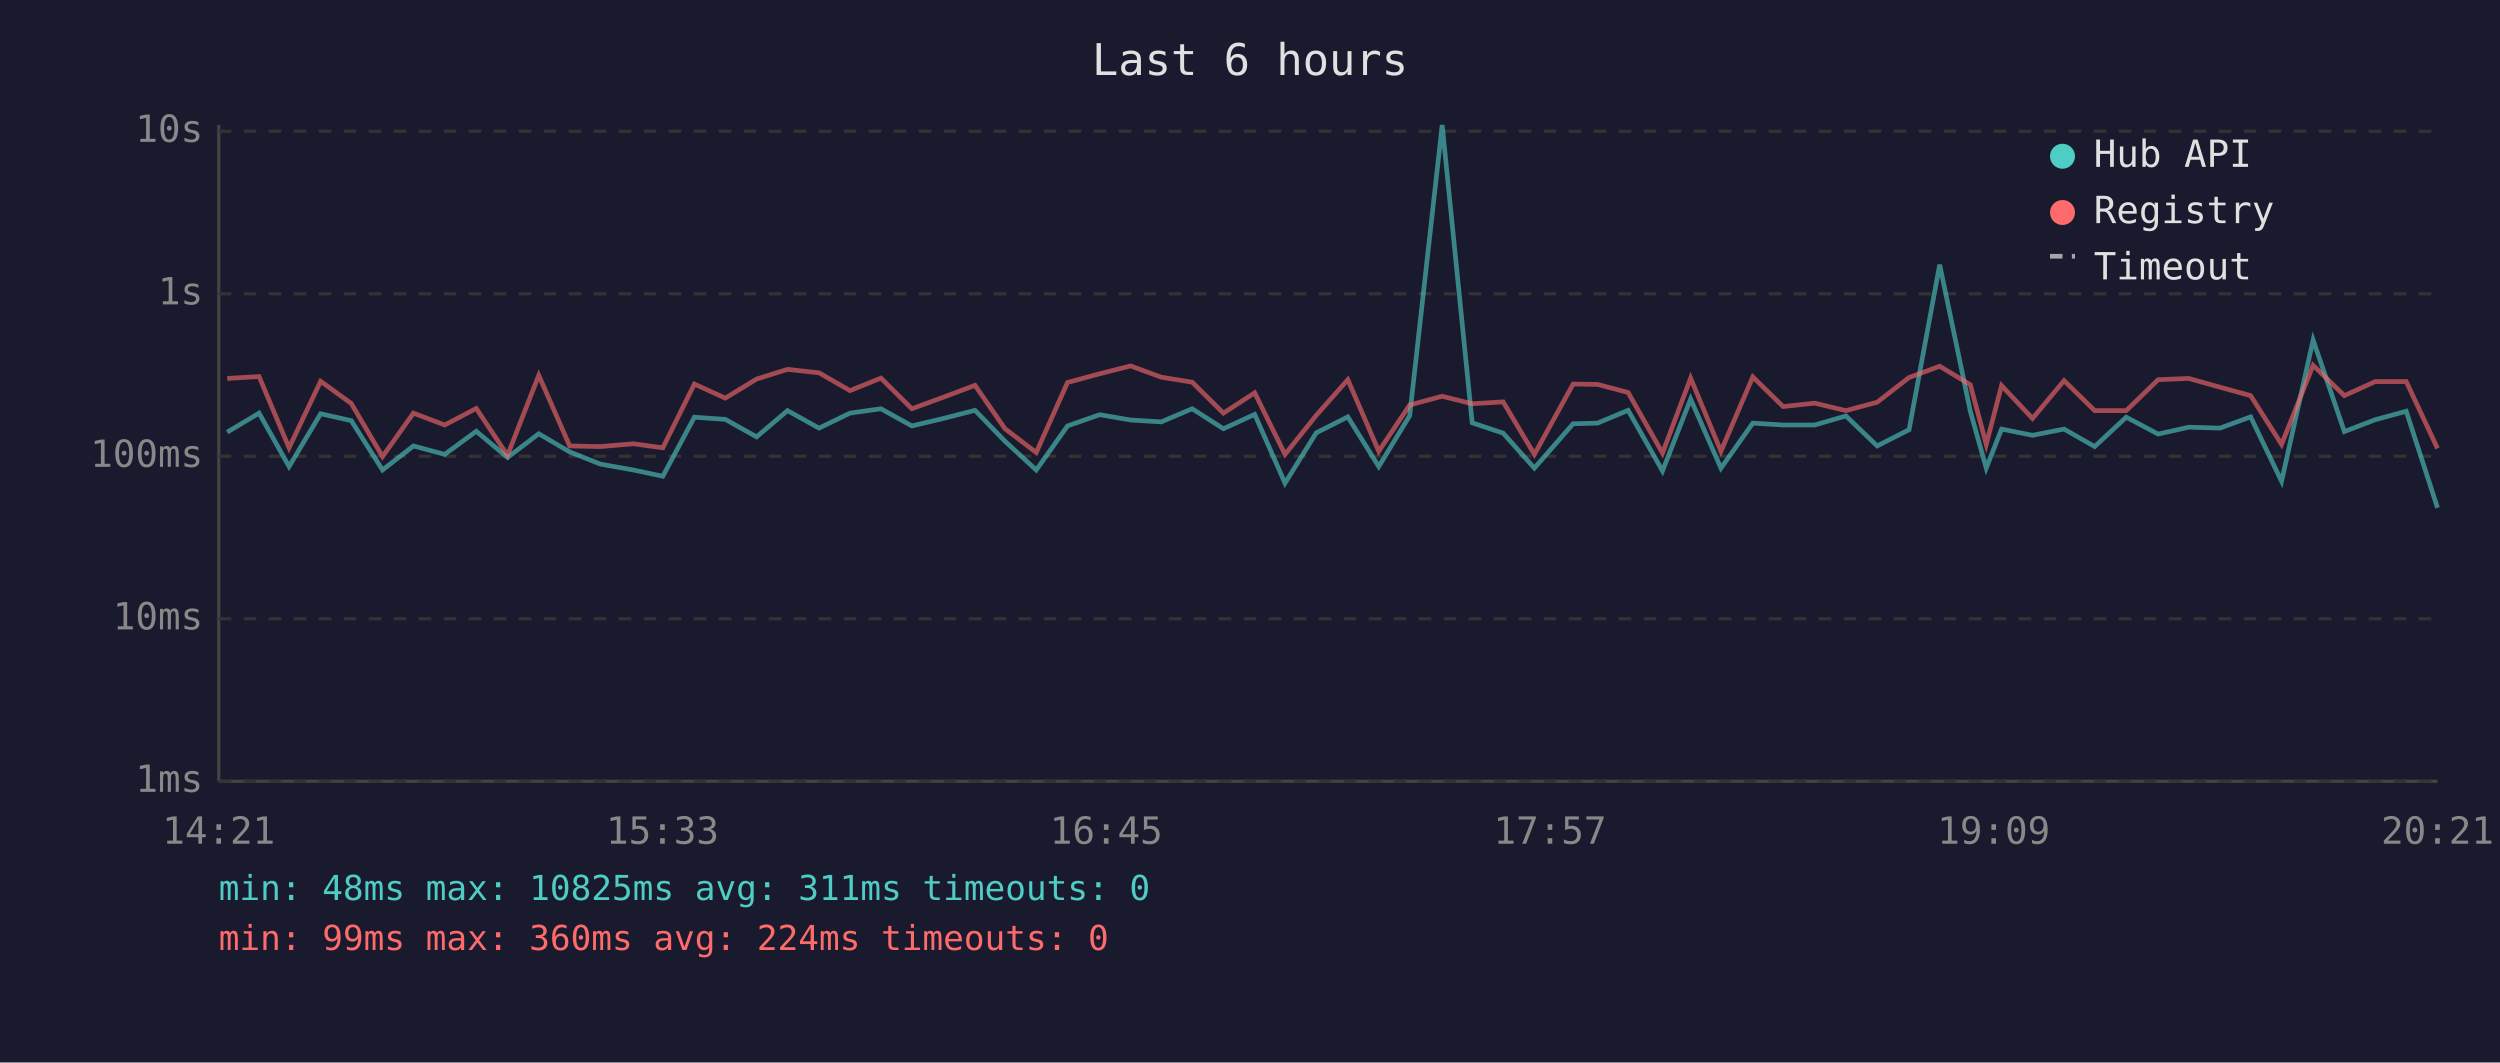
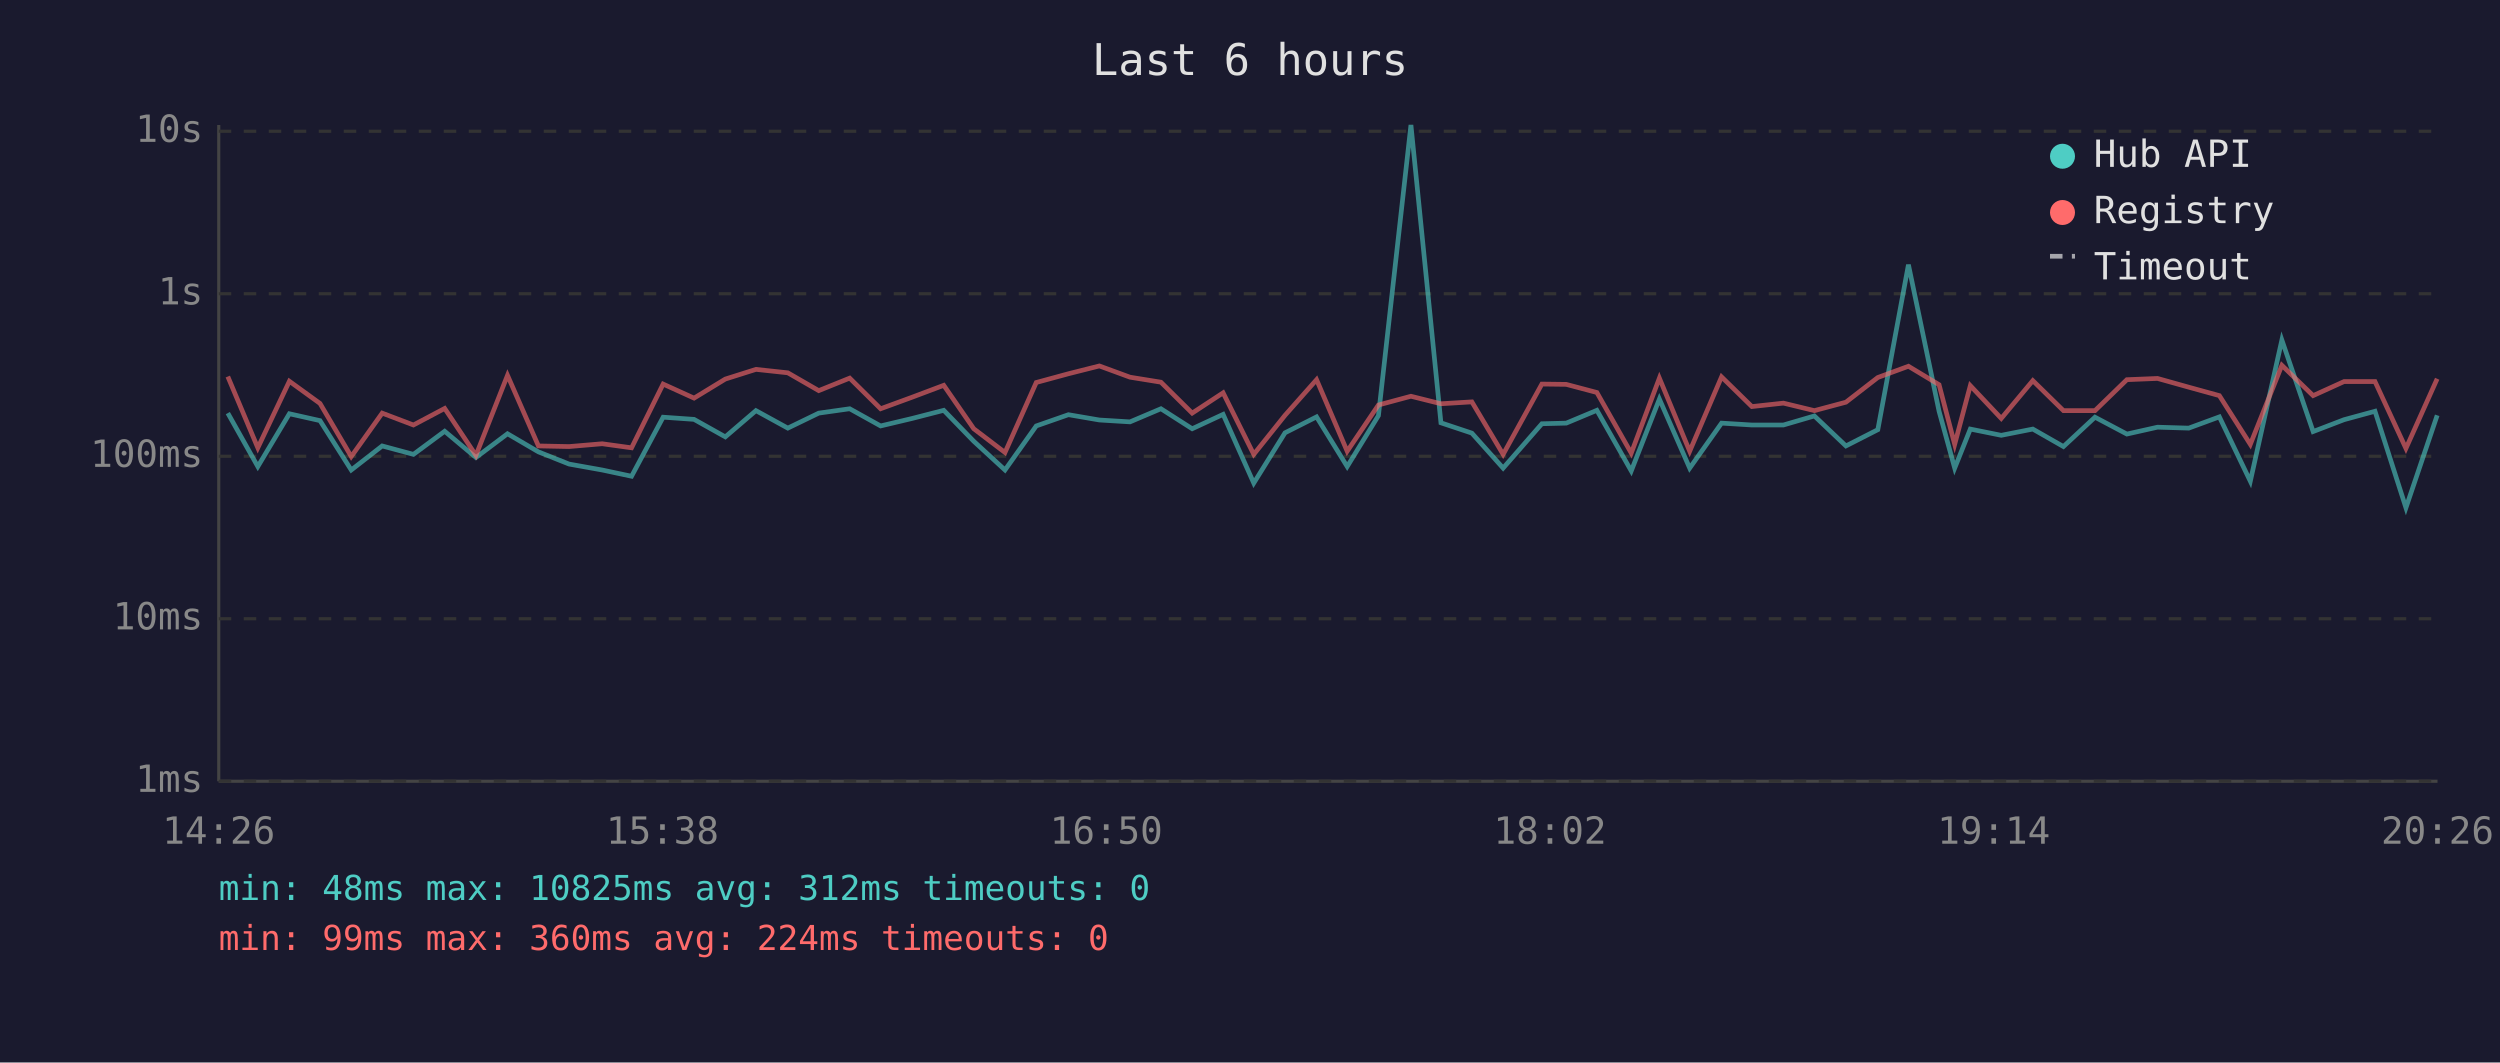
<svg xmlns="http://www.w3.org/2000/svg" viewBox="0 0 800 340" font-family="monospace" font-size="12">
  <rect width="800" height="340" fill="#1a1a2e" />
  <text x="400" y="24" fill="#e0e0e0" font-size="14" text-anchor="middle">Last 6 hours</text>
  <line x1="70" y1="40" x2="70" y2="250" stroke="#444" stroke-width="1" />
  <line x1="70" y1="250" x2="780" y2="250" stroke="#444" stroke-width="1" />
  <line x1="70" y1="250" x2="780" y2="250" stroke="#333" stroke-width="1" stroke-dasharray="4" />
  <text x="65" y="250" fill="#888" text-anchor="end" dominant-baseline="middle">1ms</text>
  <line x1="70" y1="198" x2="780" y2="198" stroke="#333" stroke-width="1" stroke-dasharray="4" />
  <text x="65" y="198" fill="#888" text-anchor="end" dominant-baseline="middle">10ms</text>
  <line x1="70" y1="146" x2="780" y2="146" stroke="#333" stroke-width="1" stroke-dasharray="4" />
  <text x="65" y="146" fill="#888" text-anchor="end" dominant-baseline="middle">100ms</text>
  <line x1="70" y1="94" x2="780" y2="94" stroke="#333" stroke-width="1" stroke-dasharray="4" />
  <text x="65" y="94" fill="#888" text-anchor="end" dominant-baseline="middle">1s</text>
  <line x1="70" y1="42" x2="780" y2="42" stroke="#333" stroke-width="1" stroke-dasharray="4" />
  <text x="65" y="42" fill="#888" text-anchor="end" dominant-baseline="middle">10s</text>
-   <text x="70" y="270" fill="#888" text-anchor="middle">14:21</text>
-   <text x="212" y="270" fill="#888" text-anchor="middle">15:33</text>
-   <text x="354" y="270" fill="#888" text-anchor="middle">16:45</text>
-   <text x="496" y="270" fill="#888" text-anchor="middle">17:57</text>
-   <text x="638" y="270" fill="#888" text-anchor="middle">19:09</text>
-   <text x="780" y="270" fill="#888" text-anchor="middle">20:21</text>
-   <polyline points="72.7,138.3 82.9,132.2 92.5,149.3 102.6,132.4 112.4,134.6 122.4,150.4 132.3,142.7 142.3,145.4 152.4,138.0 162.4,146.4 172.4,138.8 182.3,144.6 192.1,148.5 202.7,150.4 212.1,152.4 222.2,133.5 232.1,134.2 242.1,139.8 252.0,131.4 262.1,137.0 272.0,132.2 281.9,130.8 291.8,136.3 301.9,133.9 312.0,131.3 321.6,141.2 331.6,150.4 341.6,136.3 351.9,132.7 361.8,134.4 371.6,135.0 381.5,130.8 391.5,137.2 401.5,132.6 411.2,154.6 421.2,138.5 431.3,133.4 441.2,149.3 451.1,133.0 461.5,40.0 471.1,135.3 481.0,138.6 491.0,149.8 503.4,135.6 511.2,135.4 521.0,131.3 532.0,150.7 541.0,127.7 550.7,149.8 560.9,135.4 570.6,136.0 580.7,136.0 590.7,133.1 600.7,142.7 610.9,137.5 620.7,84.7 630.5,131.6 635.6,149.8 640.5,137.3 650.4,139.3 660.5,137.3 670.3,142.9 680.4,133.5 690.6,138.9 700.4,136.7 710.4,137.0 720.2,133.4 730.1,154.0 740.2,108.8 750.2,138.1 760.1,134.3 770.0,131.6 780.0,162.5" fill="none" stroke="#4ecdc4" stroke-width="1.5" opacity="0.6" />
-   <polyline points="72.7,121.1 82.9,120.5 92.5,143.3 102.6,122.0 112.4,129.1 122.4,146.1 132.3,132.2 142.3,136.0 152.4,130.7 162.4,145.7 172.4,120.1 182.3,142.7 192.1,142.9 202.7,142.0 212.1,143.3 222.2,122.9 232.1,127.4 242.1,121.3 252.0,118.2 262.1,119.3 272.0,125.0 281.9,121.0 291.8,130.8 301.9,127.1 312.0,123.3 321.6,137.2 331.6,144.8 341.6,122.4 351.9,119.6 361.8,117.1 371.6,120.7 381.5,122.3 391.5,132.2 401.5,125.7 411.2,145.4 421.2,132.9 431.3,121.5 441.2,144.4 451.1,129.6 461.5,126.8 471.1,129.2 481.0,128.6 491.0,145.4 503.4,122.9 511.2,123.0 521.0,125.6 532.0,145.0 541.0,121.0 550.7,144.4 560.9,120.6 570.6,130.1 580.7,129.0 590.7,131.4 600.7,128.7 610.9,120.8 620.7,117.2 630.5,123.1 635.6,142.2 640.5,123.4 650.4,133.9 660.5,121.8 670.3,131.4 680.4,131.4 690.6,121.5 700.4,121.1 710.4,123.9 720.2,126.6 730.1,142.2 740.2,116.9 750.2,126.6 760.1,122.1 770.0,122.1 780.0,143.5" fill="none" stroke="#ff6b6b" stroke-width="1.5" opacity="0.6" />
+   <text x="70" y="270" fill="#888" text-anchor="middle">14:26</text>
+   <text x="212" y="270" fill="#888" text-anchor="middle">15:38</text>
+   <text x="354" y="270" fill="#888" text-anchor="middle">16:50</text>
+   <text x="496" y="270" fill="#888" text-anchor="middle">18:02</text>
+   <text x="638" y="270" fill="#888" text-anchor="middle">19:14</text>
+   <text x="780" y="270" fill="#888" text-anchor="middle">20:26</text>
+   <polyline points="72.9,132.2 82.5,149.3 92.6,132.4 102.4,134.6 112.4,150.4 122.3,142.7 132.3,145.4 142.3,138.0 152.3,146.4 162.4,138.8 172.3,144.6 182.1,148.5 192.7,150.4 202.1,152.4 212.2,133.5 222.1,134.2 232.1,139.8 241.9,131.4 252.1,137.0 262.0,132.2 271.9,130.8 281.8,136.3 291.9,133.9 302.0,131.3 311.6,141.2 321.6,150.4 331.6,136.3 341.9,132.7 351.8,134.4 361.6,135.0 371.5,130.8 381.5,137.2 391.4,132.6 401.2,154.6 411.2,138.5 421.3,133.4 431.1,149.3 441.1,133.0 451.5,40.0 461.1,135.3 471.0,138.6 481.0,149.8 493.4,135.6 501.2,135.4 511.0,131.3 522.0,150.7 531.0,127.7 540.7,149.8 550.9,135.4 560.6,136.0 570.7,136.0 580.6,133.1 590.7,142.7 600.9,137.5 610.7,84.7 620.5,131.6 625.5,149.8 630.5,137.3 640.4,139.3 650.5,137.3 660.3,142.9 670.4,133.5 680.6,138.9 690.4,136.7 700.4,137.0 710.2,133.4 720.1,154.0 730.2,108.8 740.2,138.1 750.1,134.3 760.0,131.6 769.9,162.5 779.9,132.9" fill="none" stroke="#4ecdc4" stroke-width="1.5" opacity="0.6" />
+   <polyline points="72.9,120.5 82.5,143.3 92.6,122.0 102.4,129.1 112.4,146.1 122.3,132.2 132.3,136.0 142.3,130.7 152.3,145.7 162.4,120.1 172.3,142.7 182.1,142.9 192.7,142.0 202.1,143.3 212.2,122.9 222.1,127.4 232.1,121.3 241.9,118.2 252.1,119.3 262.0,125.0 271.9,121.0 281.8,130.8 291.9,127.1 302.0,123.3 311.6,137.2 321.6,144.8 331.6,122.4 341.9,119.6 351.8,117.1 361.6,120.7 371.5,122.3 381.5,132.2 391.4,125.7 401.2,145.4 411.2,132.9 421.3,121.5 431.1,144.4 441.1,129.6 451.5,126.8 461.1,129.2 471.0,128.6 481.0,145.4 493.4,122.9 501.2,123.0 511.0,125.6 522.0,145.0 531.0,121.0 540.7,144.4 550.9,120.6 560.6,130.1 570.7,129.0 580.6,131.4 590.7,128.7 600.9,120.8 610.7,117.2 620.5,123.1 625.5,142.2 630.5,123.4 640.4,133.9 650.5,121.8 660.3,131.4 670.4,131.4 680.6,121.5 690.4,121.1 700.4,123.9 710.2,126.6 720.1,142.2 730.2,116.9 740.2,126.6 750.1,122.1 760.0,122.1 769.9,143.5 779.9,121.2" fill="none" stroke="#ff6b6b" stroke-width="1.5" opacity="0.6" />
  <circle cx="660" cy="50" r="4" fill="#4ecdc4" />
  <text x="670" y="50" fill="#e0e0e0" dominant-baseline="middle">Hub API</text>
  <circle cx="660" cy="68" r="4" fill="#ff6b6b" />
  <text x="670" y="68" fill="#e0e0e0" dominant-baseline="middle">Registry</text>
  <line x1="656" y1="82" x2="664" y2="82" stroke="#e0e0e0" stroke-width="1.5" stroke-dasharray="4,3" opacity="0.7" />
  <text x="670" y="86" fill="#e0e0e0" dominant-baseline="middle">Timeout</text>
-   <text x="70" y="288" fill="#4ecdc4" font-size="11">min: 48ms  max: 10825ms  avg: 311ms  timeouts: 0</text>
+   <text x="70" y="288" fill="#4ecdc4" font-size="11">min: 48ms  max: 10825ms  avg: 312ms  timeouts: 0</text>
  <text x="70" y="304" fill="#ff6b6b" font-size="11">min: 99ms  max: 360ms  avg: 224ms  timeouts: 0</text>
</svg>
